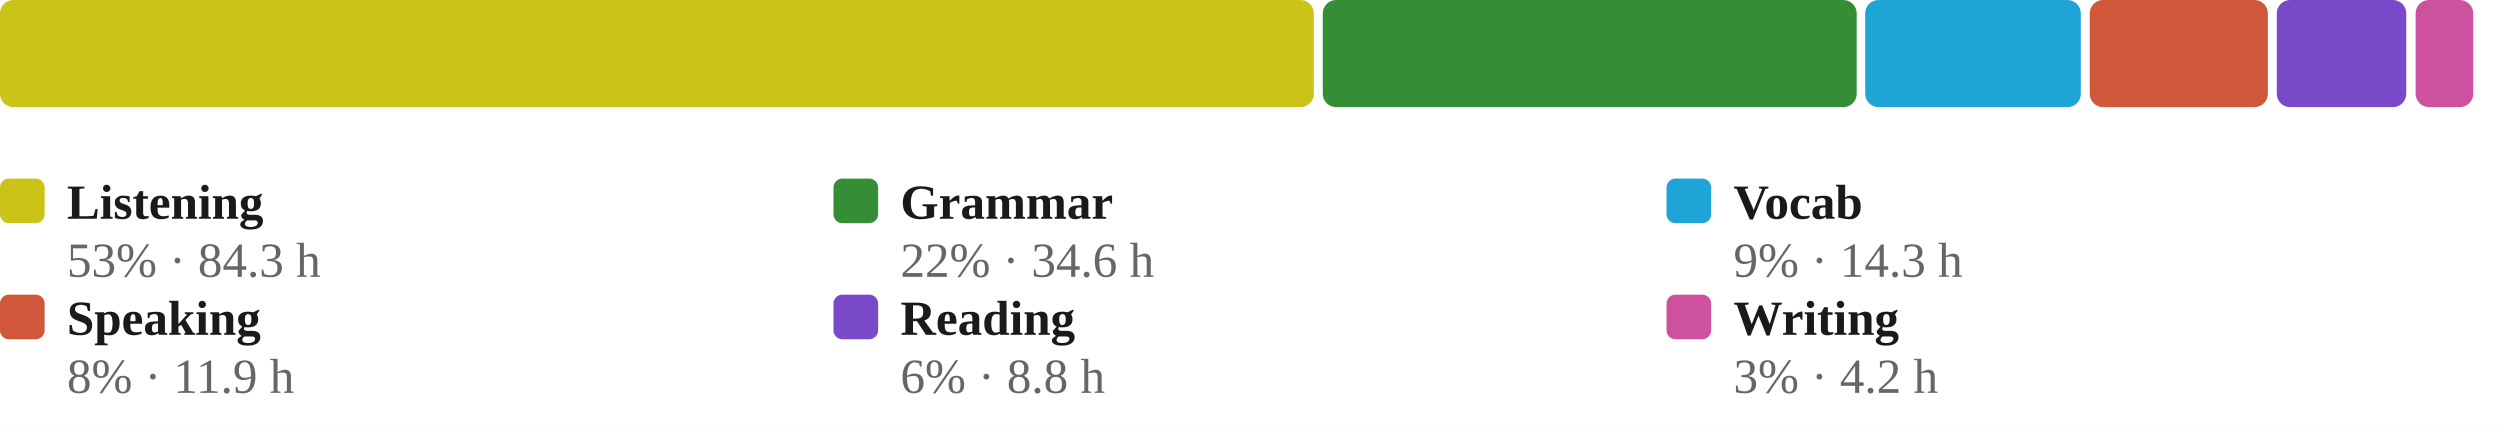
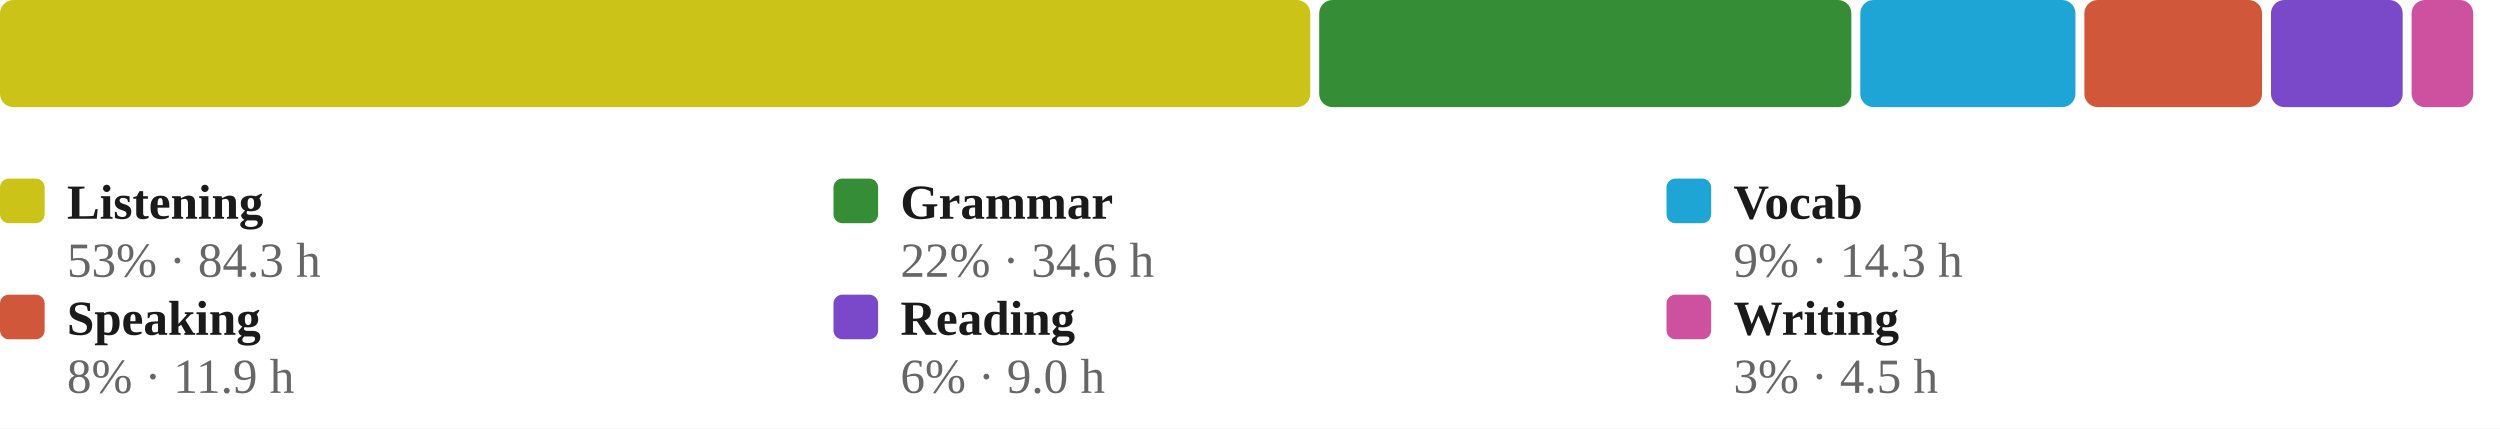
<svg xmlns="http://www.w3.org/2000/svg" viewBox="0 0 560 96" width="100%" role="img" aria-label="Share of estimated study time across all six skills, largest first">
  <style>
/* per-skill colour switch: set via a sk-* class on a wrapping element, read
   by the mark rules below (falls back to the neutral accent on aggregate
   charts that aren't scoped to one skill, e.g. the calendar or day-of-week) */
.sk-listening{--pc:#ccc319}
.sk-grammar{--pc:#358d35}
.sk-vocab{--pc:#1fa4d6}
.sk-reading{--pc:#7a49ca}
.sk-writing{--pc:#cd519f}
.sk-speaking{--pc:#d05739}
.p-title{fill:#1a1a1a;font-size:12px;font-weight:700}
.p-sub{fill:#666666;font-size:10px}
.p-unit{fill:#666666;font-size:10px}
.p-axis{fill:#666666;font-size:9.5px}
.p-grid{stroke:#e3e3e3;stroke-width:1;stroke-dasharray:2,3}
.p-base{stroke:#e3e3e3;stroke-width:1}
.p-tick{stroke:#e3e3e3;stroke-width:1}
.p-xlab{fill:#666666;font-size:9px;text-anchor:middle}
.p-line{fill:none;stroke:var(--pc,#3a6fd0);stroke-width:2;stroke-linejoin:round;stroke-linecap:round}
.p-area{fill:var(--pc,#3a6fd0);opacity:.12}
.p-end{fill:var(--pc,#3a6fd0);stroke:#ffffff;stroke-width:2}
.p-endlab{fill:#43454a;font-size:10px;text-anchor:end;font-weight:700}
.b-bar{fill:var(--pc,#3a6fd0)}
.b-bar:hover{fill:#29508f;opacity:.9}
.d-lab{fill:#666666;font-size:10px;text-anchor:middle}
.d-val{fill:#43454a;font-size:10px;text-anchor:middle;font-weight:700}
/* heatmap */
.hm-mon{fill:#666666;font-size:10px}
.hm-dow{fill:#666666;font-size:9px;text-anchor:end}
rect:hover{opacity:.82}
/* horizontal bars */
.h-cat{fill:#1a1a1a;font-size:12px;text-anchor:end;dominant-baseline:middle}
.h-track{fill:#e3e3e3;opacity:.5}
.h-fill{fill:var(--pc,#3a6fd0)}
.h-val{fill:#43454a;font-size:11px;font-weight:700;dominant-baseline:middle}
.ts-lab{fill:#1a1a1a;font-size:11px;font-weight:700}
.ts-val{fill:#666666;font-size:11px}
</style>
  <rect x="0" y="0" width="100%" height="100%" fill="#ffffff" />
-   <rect x="0.0" y="0" width="294.3" height="24" rx="3" fill="#ccc319" />
-   <rect x="296.3" y="0" width="119.6" height="24" rx="3" fill="#358d35" />
-   <rect x="417.8" y="0" width="48.3" height="24" rx="3" fill="#1fa4d6" />
-   <rect x="468.1" y="0" width="39.9" height="24" rx="3" fill="#d05739" />
-   <rect x="510.0" y="0" width="29.0" height="24" rx="3" fill="#7a49ca" />
-   <rect x="541.1" y="0" width="12.9" height="24" rx="3" fill="#cd519f" />
+   <rect x="0.0" y="0" width="293.5" height="24" rx="3" fill="#ccc319" />
+   <rect x="295.5" y="0" width="119.2" height="24" rx="3" fill="#358d35" />
+   <rect x="416.7" y="0" width="48.2" height="24" rx="3" fill="#1fa4d6" />
+   <rect x="466.9" y="0" width="39.8" height="24" rx="3" fill="#d05739" />
+   <rect x="508.7" y="0" width="29.5" height="24" rx="3" fill="#7a49ca" />
+   <rect x="540.2" y="0" width="13.8" height="24" rx="3" fill="#cd519f" />
  <rect x="0.0" y="40" width="10" height="10" rx="2" fill="#ccc319" />
  <text class="ts-lab" x="15.0" y="49">Listening</text>
  <text class="ts-val" x="15.0" y="62">53% · 84.3 h</text>
  <rect x="186.7" y="40" width="10" height="10" rx="2" fill="#358d35" />
  <text class="ts-lab" x="201.7" y="49">Grammar</text>
  <text class="ts-val" x="201.7" y="62">22% · 34.6 h</text>
  <rect x="373.3" y="40" width="10" height="10" rx="2" fill="#1fa4d6" />
  <text class="ts-lab" x="388.3" y="49">Vocab</text>
  <text class="ts-val" x="388.3" y="62">9% · 14.3 h</text>
  <rect x="0.0" y="66" width="10" height="10" rx="2" fill="#d05739" />
  <text class="ts-lab" x="15.0" y="75">Speaking</text>
  <text class="ts-val" x="15.0" y="88">8% · 11.9 h</text>
  <rect x="186.7" y="66" width="10" height="10" rx="2" fill="#7a49ca" />
  <text class="ts-lab" x="201.7" y="75">Reading</text>
-   <text class="ts-val" x="201.7" y="88">6% · 8.8 h</text>
+   <text class="ts-val" x="201.7" y="88">6% · 9.0 h</text>
  <rect x="373.3" y="66" width="10" height="10" rx="2" fill="#cd519f" />
  <text class="ts-lab" x="388.3" y="75">Writing</text>
-   <text class="ts-val" x="388.3" y="88">3% · 4.2 h</text>
+   <text class="ts-val" x="388.3" y="88">3% · 4.5 h</text>
</svg>
